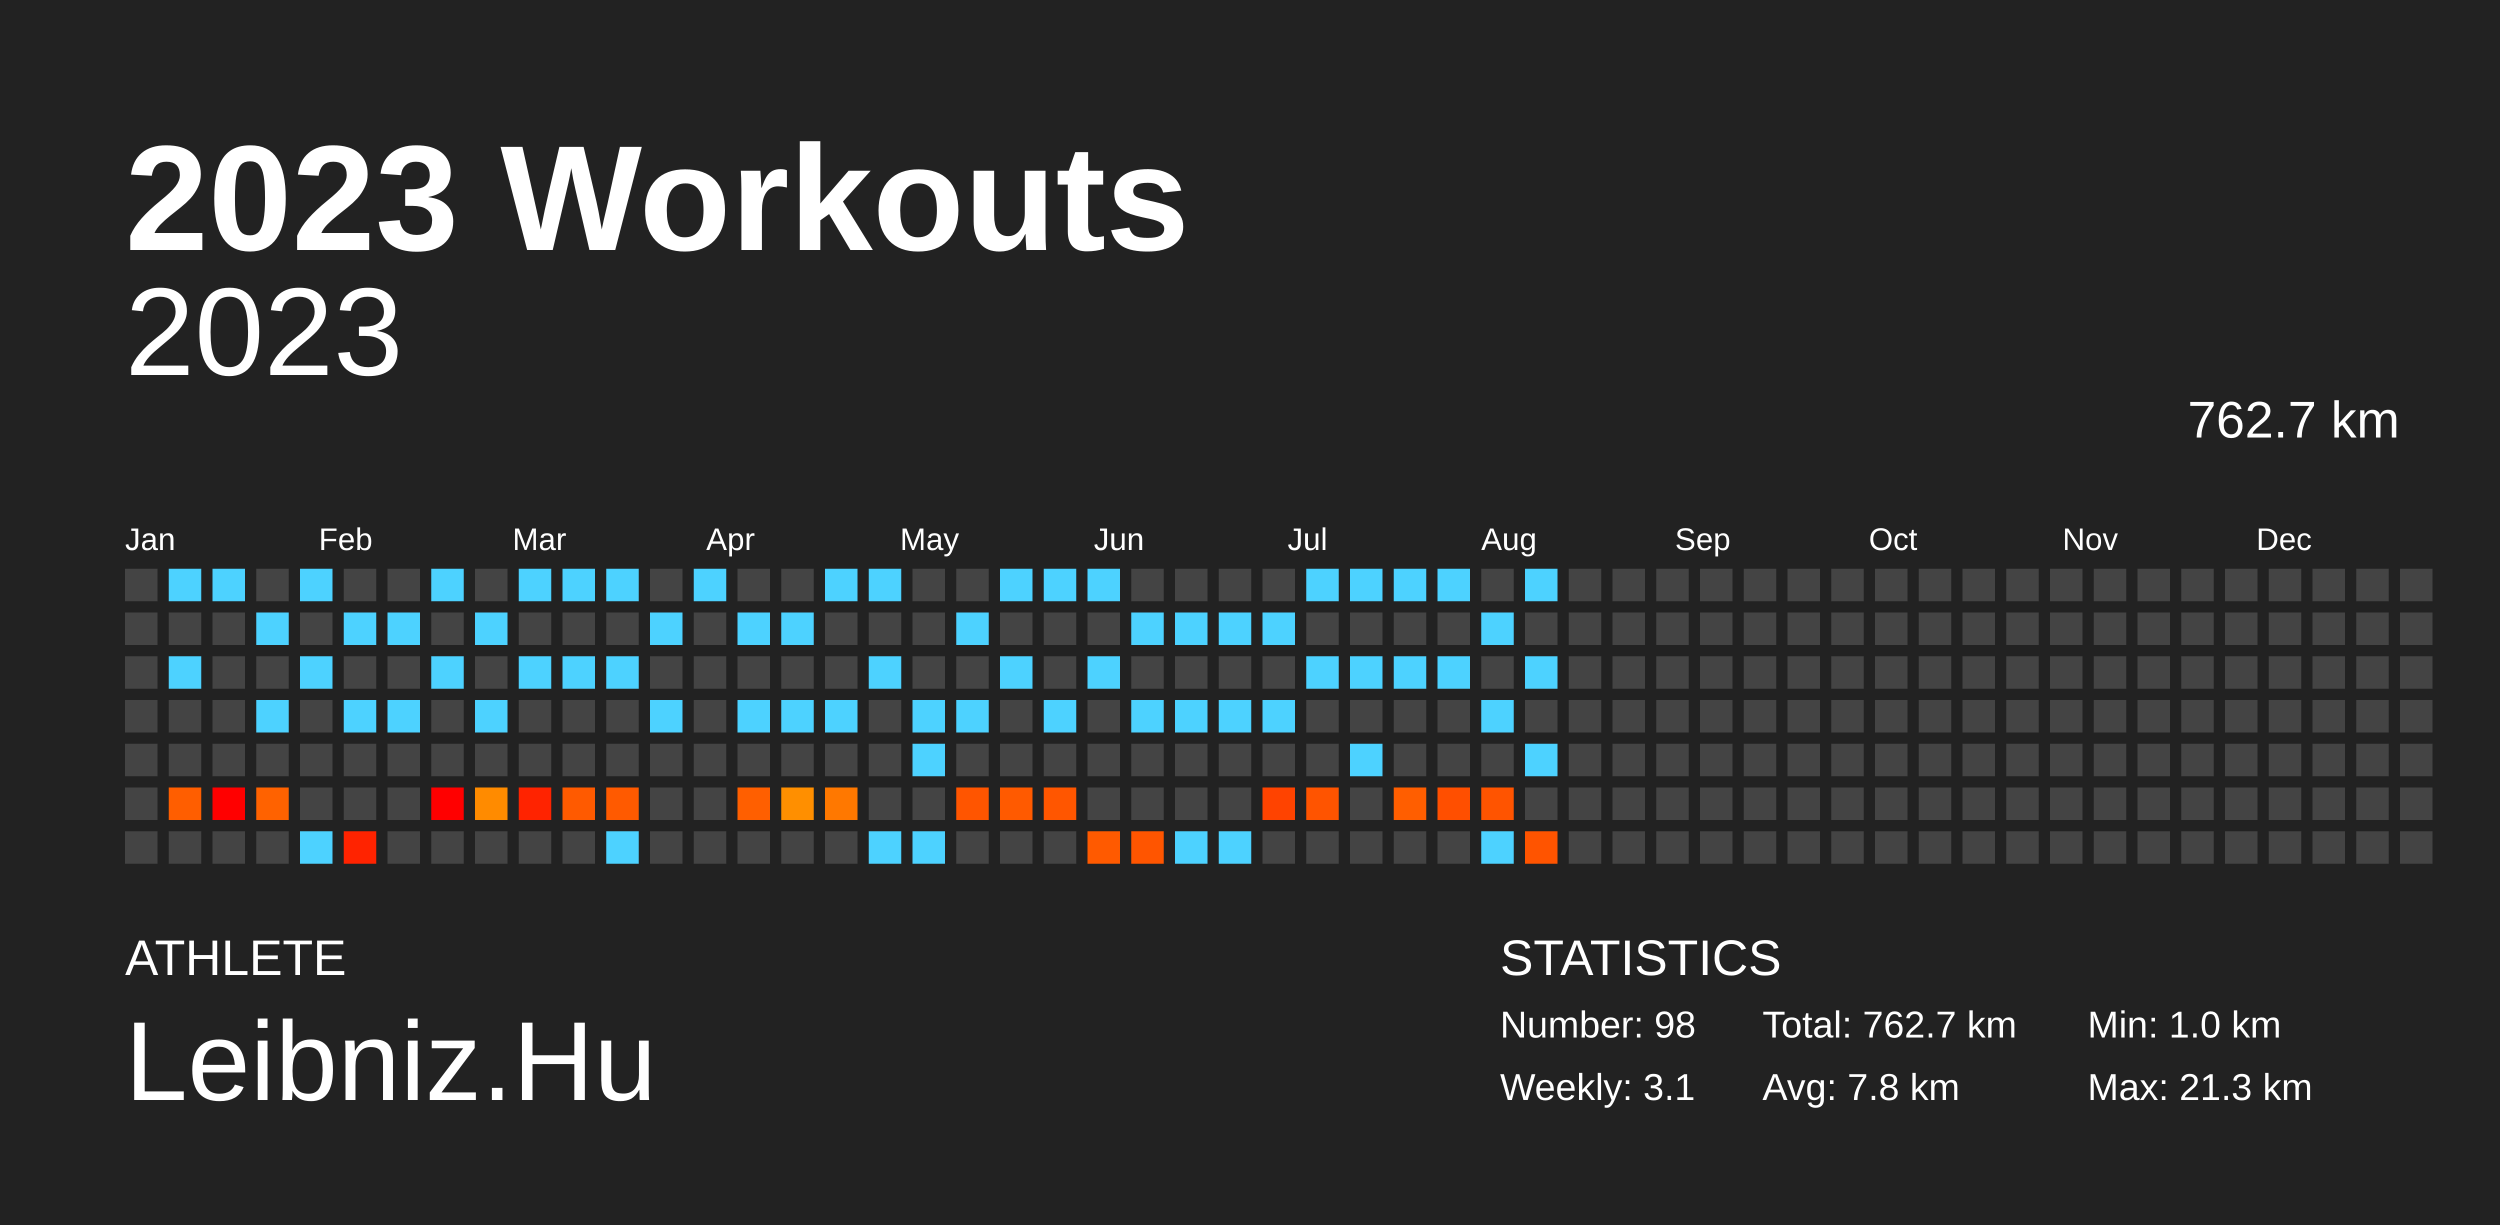
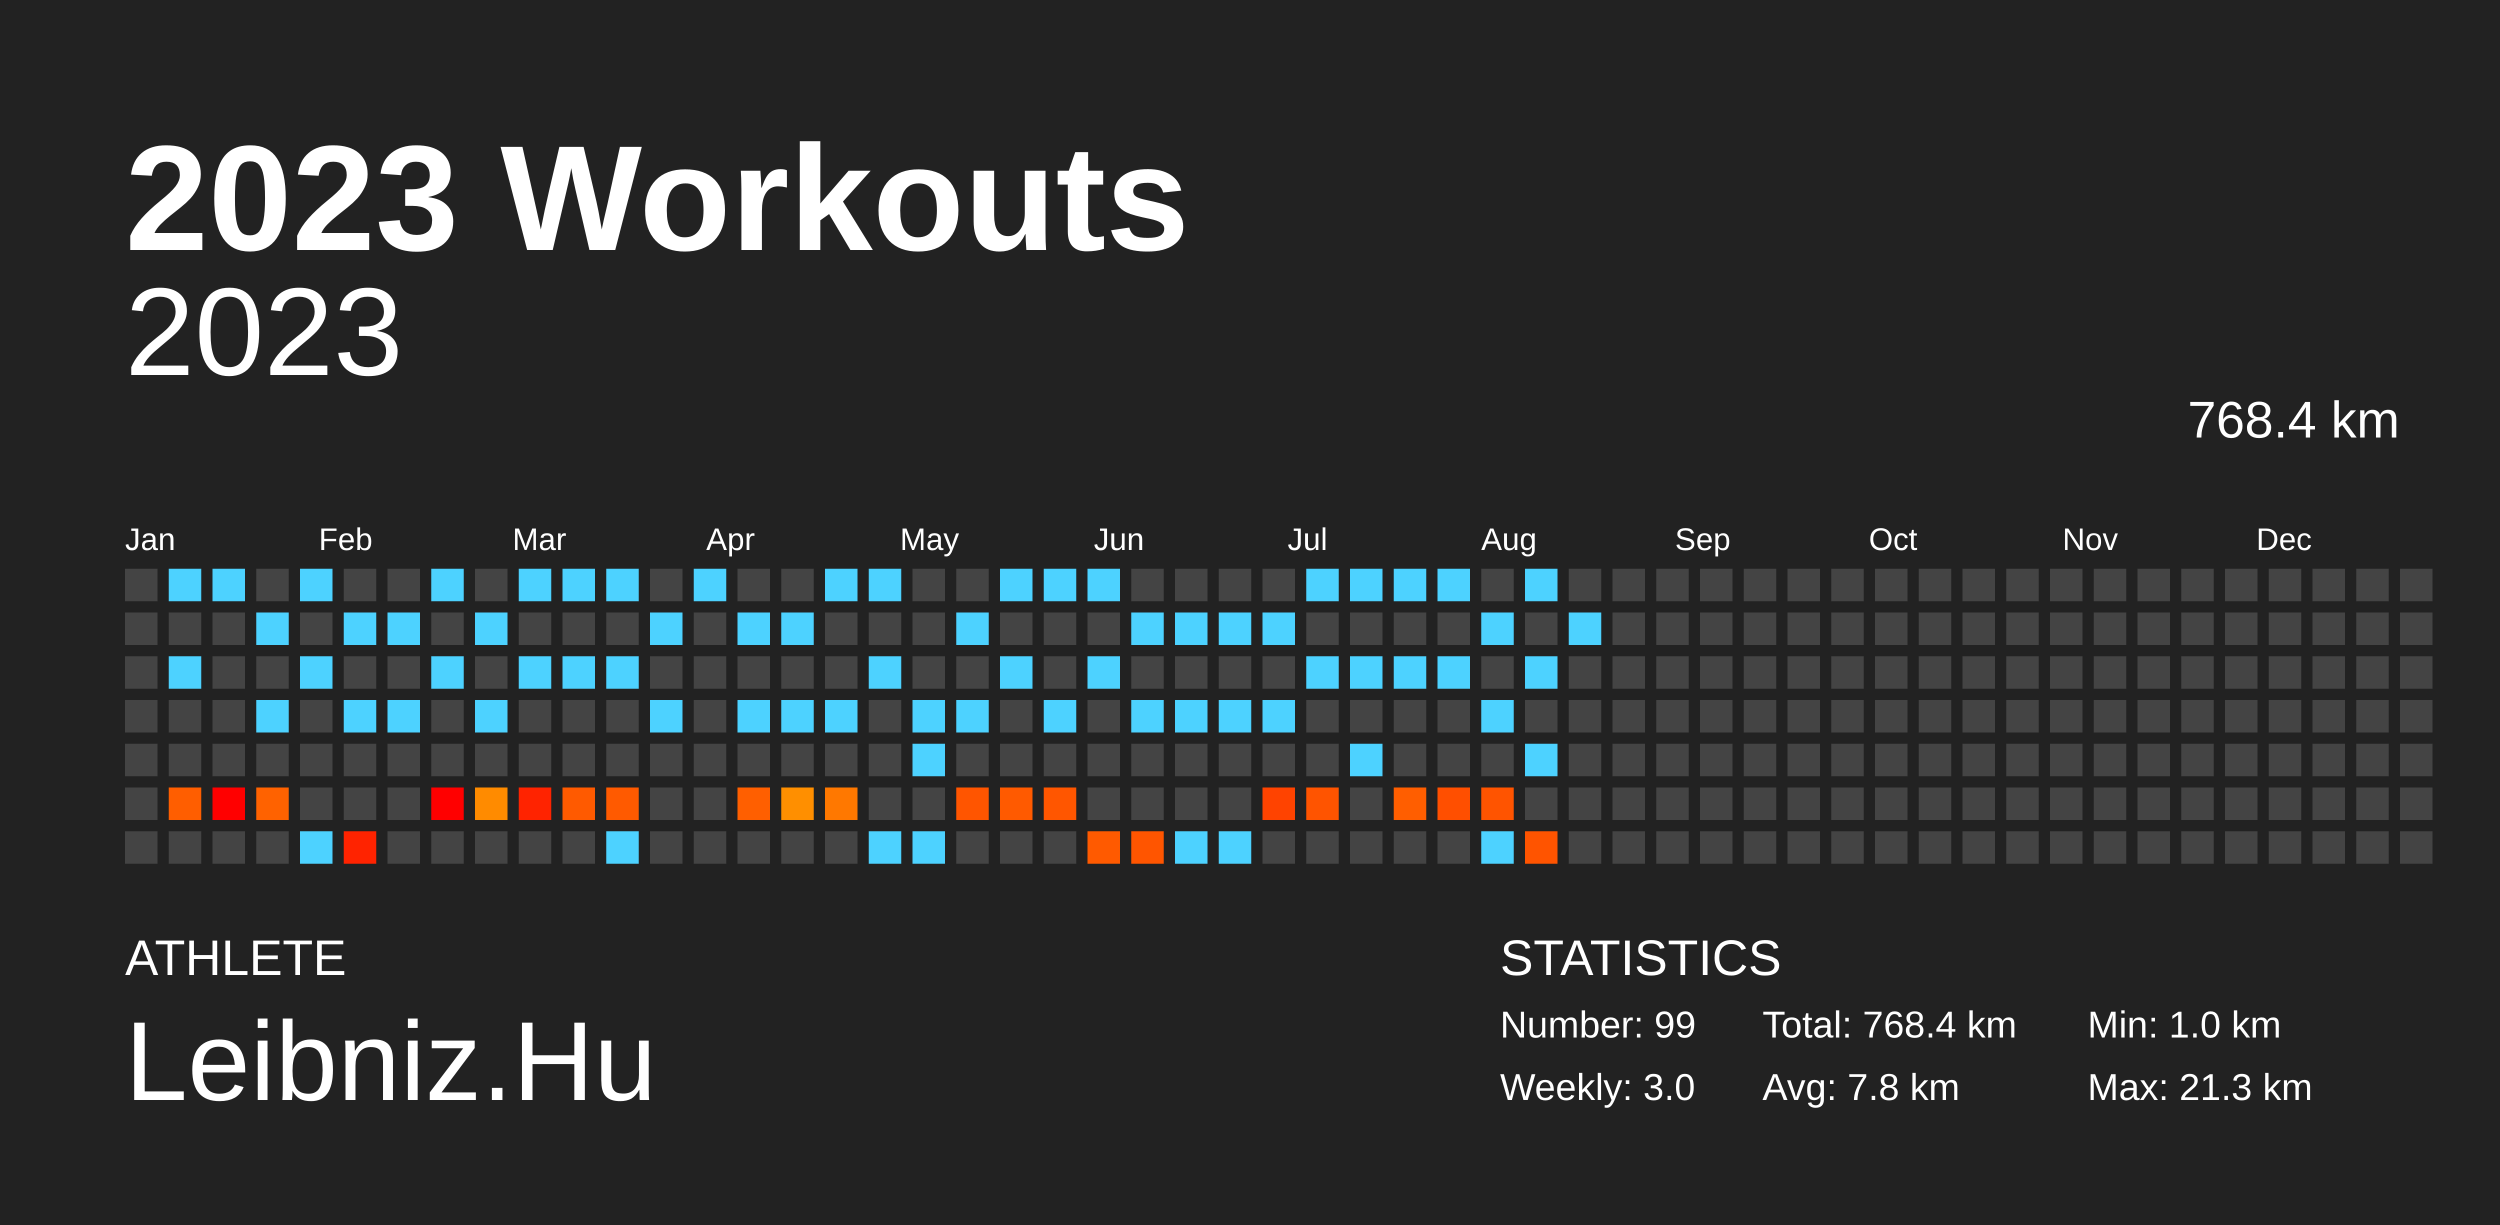
<svg xmlns="http://www.w3.org/2000/svg" baseProfile="full" height="98mm" version="1.1" viewBox="0,0,200,98" width="200mm">
  <defs />
  <rect fill="#222222" height="98" width="200" x="0" y="0" />
  <text fill="#FFFFFF" style="font-size:12px; font-family:Arial; font-weight:bold;" x="10" y="20">2023 Workouts</text>
  <text fill="#FFFFFF" style="font-size:4px; font-family:Arial" x="10" y="78">ATHLETE</text>
  <text fill="#FFFFFF" style="font-size:9px; font-family:Arial" x="10" y="88">Leibniz.Hu</text>
  <text fill="#FFFFFF" style="font-size:4px; font-family:Arial" x="120" y="78">STATISTICS</text>
-   <text fill="#FFFFFF" style="font-size:3px; font-family:Arial" x="120" y="83">Number: 98</text>
-   <text fill="#FFFFFF" style="font-size:3px; font-family:Arial" x="120" y="88">Weekly: 3.1</text>
-   <text fill="#FFFFFF" style="font-size:3px; font-family:Arial" x="141" y="83">Total: 762.7 km</text>
+   <text fill="#FFFFFF" style="font-size:3px; font-family:Arial" x="120" y="83">Number: 99</text>
+   <text fill="#FFFFFF" style="font-size:3px; font-family:Arial" x="120" y="88">Weekly: 3.0</text>
+   <text fill="#FFFFFF" style="font-size:3px; font-family:Arial" x="141" y="83">Total: 768.4 km</text>
  <text fill="#FFFFFF" style="font-size:3px; font-family:Arial" x="141" y="88">Avg: 7.8 km</text>
  <text fill="#FFFFFF" style="font-size:3px; font-family:Arial" x="167" y="83">Min: 1.0 km</text>
  <text fill="#FFFFFF" style="font-size:3px; font-family:Arial" x="167" y="88">Max: 21.3 km</text>
  <text alignment-baseline="hanging" fill="#FFFFFF" style="font-size:10.0px; font-family:Arial;" x="10" y="30">2023</text>
-   <text alignment-baseline="hanging" fill="#FFFFFF" style="font-size:4.125px; font-family:Arial;" x="175" y="35">762.7 km</text>
+   <text alignment-baseline="hanging" fill="#FFFFFF" style="font-size:4.125px; font-family:Arial;" x="175" y="35">768.4 km</text>
  <text fill="#FFFFFF" style="font-size:2.5px; font-family:Arial" x="10.0" y="44">Jan</text>
  <text fill="#FFFFFF" style="font-size:2.5px; font-family:Arial" x="25.5" y="44">Feb</text>
  <text fill="#FFFFFF" style="font-size:2.5px; font-family:Arial" x="41.0" y="44">Mar</text>
  <text fill="#FFFFFF" style="font-size:2.5px; font-family:Arial" x="56.5" y="44">Apr</text>
  <text fill="#FFFFFF" style="font-size:2.5px; font-family:Arial" x="72.0" y="44">May</text>
  <text fill="#FFFFFF" style="font-size:2.5px; font-family:Arial" x="87.5" y="44">Jun</text>
  <text fill="#FFFFFF" style="font-size:2.5px; font-family:Arial" x="103.0" y="44">Jul</text>
  <text fill="#FFFFFF" style="font-size:2.5px; font-family:Arial" x="118.5" y="44">Aug</text>
  <text fill="#FFFFFF" style="font-size:2.5px; font-family:Arial" x="134.0" y="44">Sep</text>
  <text fill="#FFFFFF" style="font-size:2.5px; font-family:Arial" x="149.5" y="44">Oct</text>
  <text fill="#FFFFFF" style="font-size:2.5px; font-family:Arial" x="165.0" y="44">Nov</text>
  <text fill="#FFFFFF" style="font-size:2.5px; font-family:Arial" x="180.5" y="44">Dec</text>
  <rect fill="#444444" height="2.6" width="2.6" x="10.0" y="45.5" />
  <rect fill="#444444" height="2.6" width="2.6" x="10.0" y="49.0" />
  <rect fill="#444444" height="2.6" width="2.6" x="10.0" y="52.5" />
  <rect fill="#444444" height="2.6" width="2.6" x="10.0" y="56.0" />
  <rect fill="#444444" height="2.6" width="2.6" x="10.0" y="59.5" />
  <rect fill="#444444" height="2.6" width="2.6" x="10.0" y="63.0" />
  <rect fill="#444444" height="2.6" width="2.6" x="10.0" y="66.5" />
  <rect fill="#4dd2ff" height="2.6" width="2.6" x="13.5" y="45.5" />
  <rect fill="#444444" height="2.6" width="2.6" x="13.5" y="49.0" />
  <rect fill="#4dd2ff" height="2.6" width="2.6" x="13.5" y="52.5" />
  <rect fill="#444444" height="2.6" width="2.6" x="13.5" y="56.0" />
  <rect fill="#444444" height="2.6" width="2.6" x="13.5" y="59.5" />
  <rect fill="#ff5e00" height="2.6" width="2.6" x="13.5" y="63.0" />
  <rect fill="#444444" height="2.6" width="2.6" x="13.5" y="66.5" />
  <rect fill="#4dd2ff" height="2.6" width="2.6" x="17.0" y="45.5" />
  <rect fill="#444444" height="2.6" width="2.6" x="17.0" y="49.0" />
  <rect fill="#444444" height="2.6" width="2.6" x="17.0" y="52.5" />
  <rect fill="#444444" height="2.6" width="2.6" x="17.0" y="56.0" />
  <rect fill="#444444" height="2.6" width="2.6" x="17.0" y="59.5" />
  <rect fill="red" height="2.6" width="2.6" x="17.0" y="63.0" />
  <rect fill="#444444" height="2.6" width="2.6" x="17.0" y="66.5" />
  <rect fill="#444444" height="2.6" width="2.6" x="20.5" y="45.5" />
  <rect fill="#4dd2ff" height="2.6" width="2.6" x="20.5" y="49.0" />
  <rect fill="#444444" height="2.6" width="2.6" x="20.5" y="52.5" />
  <rect fill="#4dd2ff" height="2.6" width="2.6" x="20.5" y="56.0" />
  <rect fill="#444444" height="2.6" width="2.6" x="20.5" y="59.5" />
  <rect fill="#ff6200" height="2.6" width="2.6" x="20.5" y="63.0" />
  <rect fill="#444444" height="2.6" width="2.6" x="20.5" y="66.5" />
  <rect fill="#4dd2ff" height="2.6" width="2.6" x="24.0" y="45.5" />
  <rect fill="#444444" height="2.6" width="2.6" x="24.0" y="49.0" />
  <rect fill="#4dd2ff" height="2.6" width="2.6" x="24.0" y="52.5" />
  <rect fill="#444444" height="2.6" width="2.6" x="24.0" y="56.0" />
  <rect fill="#444444" height="2.6" width="2.6" x="24.0" y="59.5" />
  <rect fill="#444444" height="2.6" width="2.6" x="24.0" y="63.0" />
  <rect fill="#4dd2ff" height="2.6" width="2.6" x="24.0" y="66.5" />
  <rect fill="#444444" height="2.6" width="2.6" x="27.5" y="45.5" />
  <rect fill="#4dd2ff" height="2.6" width="2.6" x="27.5" y="49.0" />
  <rect fill="#444444" height="2.6" width="2.6" x="27.5" y="52.5" />
  <rect fill="#4dd2ff" height="2.6" width="2.6" x="27.5" y="56.0" />
  <rect fill="#444444" height="2.6" width="2.6" x="27.5" y="59.5" />
  <rect fill="#444444" height="2.6" width="2.6" x="27.5" y="63.0" />
  <rect fill="#ff2300" height="2.6" width="2.6" x="27.5" y="66.5" />
  <rect fill="#444444" height="2.6" width="2.6" x="31.0" y="45.5" />
  <rect fill="#4dd2ff" height="2.6" width="2.6" x="31.0" y="49.0" />
  <rect fill="#444444" height="2.6" width="2.6" x="31.0" y="52.5" />
  <rect fill="#4dd2ff" height="2.6" width="2.6" x="31.0" y="56.0" />
  <rect fill="#444444" height="2.6" width="2.6" x="31.0" y="59.5" />
  <rect fill="#444444" height="2.6" width="2.6" x="31.0" y="63.0" />
  <rect fill="#444444" height="2.6" width="2.6" x="31.0" y="66.5" />
  <rect fill="#4dd2ff" height="2.6" width="2.6" x="34.5" y="45.5" />
  <rect fill="#444444" height="2.6" width="2.6" x="34.5" y="49.0" />
  <rect fill="#4dd2ff" height="2.6" width="2.6" x="34.5" y="52.5" />
  <rect fill="#444444" height="2.6" width="2.6" x="34.5" y="56.0" />
  <rect fill="#444444" height="2.6" width="2.6" x="34.5" y="59.5" />
  <rect fill="red" height="2.6" width="2.6" x="34.5" y="63.0" />
  <rect fill="#444444" height="2.6" width="2.6" x="34.5" y="66.5" />
  <rect fill="#444444" height="2.6" width="2.6" x="38.0" y="45.5" />
  <rect fill="#4dd2ff" height="2.6" width="2.6" x="38.0" y="49.0" />
  <rect fill="#444444" height="2.6" width="2.6" x="38.0" y="52.5" />
  <rect fill="#4dd2ff" height="2.6" width="2.6" x="38.0" y="56.0" />
  <rect fill="#444444" height="2.6" width="2.6" x="38.0" y="59.5" />
  <rect fill="#ff8b00" height="2.6" width="2.6" x="38.0" y="63.0" />
  <rect fill="#444444" height="2.6" width="2.6" x="38.0" y="66.5" />
  <rect fill="#4dd2ff" height="2.6" width="2.6" x="41.5" y="45.5" />
  <rect fill="#444444" height="2.6" width="2.6" x="41.5" y="49.0" />
  <rect fill="#4dd2ff" height="2.6" width="2.6" x="41.5" y="52.5" />
  <rect fill="#444444" height="2.6" width="2.6" x="41.5" y="56.0" />
  <rect fill="#444444" height="2.6" width="2.6" x="41.5" y="59.5" />
  <rect fill="#ff2300" height="2.6" width="2.6" x="41.5" y="63.0" />
  <rect fill="#444444" height="2.6" width="2.6" x="41.5" y="66.5" />
  <rect fill="#4dd2ff" height="2.6" width="2.6" x="45.0" y="45.5" />
  <rect fill="#444444" height="2.6" width="2.6" x="45.0" y="49.0" />
  <rect fill="#4dd2ff" height="2.6" width="2.6" x="45.0" y="52.5" />
  <rect fill="#444444" height="2.6" width="2.6" x="45.0" y="56.0" />
  <rect fill="#444444" height="2.6" width="2.6" x="45.0" y="59.5" />
  <rect fill="#ff5a00" height="2.6" width="2.6" x="45.0" y="63.0" />
  <rect fill="#444444" height="2.6" width="2.6" x="45.0" y="66.5" />
  <rect fill="#4dd2ff" height="2.6" width="2.6" x="48.5" y="45.5" />
  <rect fill="#444444" height="2.6" width="2.6" x="48.5" y="49.0" />
  <rect fill="#4dd2ff" height="2.6" width="2.6" x="48.5" y="52.5" />
  <rect fill="#444444" height="2.6" width="2.6" x="48.5" y="56.0" />
  <rect fill="#444444" height="2.6" width="2.6" x="48.5" y="59.5" />
  <rect fill="#ff5a00" height="2.6" width="2.6" x="48.5" y="63.0" />
  <rect fill="#4dd2ff" height="2.6" width="2.6" x="48.5" y="66.5" />
  <rect fill="#444444" height="2.6" width="2.6" x="52.0" y="45.5" />
  <rect fill="#4dd2ff" height="2.6" width="2.6" x="52.0" y="49.0" />
  <rect fill="#444444" height="2.6" width="2.6" x="52.0" y="52.5" />
  <rect fill="#4dd2ff" height="2.6" width="2.6" x="52.0" y="56.0" />
  <rect fill="#444444" height="2.6" width="2.6" x="52.0" y="59.5" />
  <rect fill="#444444" height="2.6" width="2.6" x="52.0" y="63.0" />
  <rect fill="#444444" height="2.6" width="2.6" x="52.0" y="66.5" />
  <rect fill="#4dd2ff" height="2.6" width="2.6" x="55.5" y="45.5" />
  <rect fill="#444444" height="2.6" width="2.6" x="55.5" y="49.0" />
  <rect fill="#444444" height="2.6" width="2.6" x="55.5" y="52.5" />
  <rect fill="#444444" height="2.6" width="2.6" x="55.5" y="56.0" />
  <rect fill="#444444" height="2.6" width="2.6" x="55.5" y="59.5" />
  <rect fill="#444444" height="2.6" width="2.6" x="55.5" y="63.0" />
  <rect fill="#444444" height="2.6" width="2.6" x="55.5" y="66.5" />
  <rect fill="#444444" height="2.6" width="2.6" x="59.0" y="45.5" />
  <rect fill="#4dd2ff" height="2.6" width="2.6" x="59.0" y="49.0" />
  <rect fill="#444444" height="2.6" width="2.6" x="59.0" y="52.5" />
  <rect fill="#4dd2ff" height="2.6" width="2.6" x="59.0" y="56.0" />
  <rect fill="#444444" height="2.6" width="2.6" x="59.0" y="59.5" />
  <rect fill="#ff5f00" height="2.6" width="2.6" x="59.0" y="63.0" />
  <rect fill="#444444" height="2.6" width="2.6" x="59.0" y="66.5" />
  <rect fill="#444444" height="2.6" width="2.6" x="62.5" y="45.5" />
  <rect fill="#4dd2ff" height="2.6" width="2.6" x="62.5" y="49.0" />
  <rect fill="#444444" height="2.6" width="2.6" x="62.5" y="52.5" />
  <rect fill="#4dd2ff" height="2.6" width="2.6" x="62.5" y="56.0" />
  <rect fill="#444444" height="2.6" width="2.6" x="62.5" y="59.5" />
  <rect fill="#ff8f00" height="2.6" width="2.6" x="62.5" y="63.0" />
  <rect fill="#444444" height="2.6" width="2.6" x="62.5" y="66.5" />
  <rect fill="#4dd2ff" height="2.6" width="2.6" x="66.0" y="45.5" />
  <rect fill="#444444" height="2.6" width="2.6" x="66.0" y="49.0" />
  <rect fill="#444444" height="2.6" width="2.6" x="66.0" y="52.5" />
  <rect fill="#4dd2ff" height="2.6" width="2.6" x="66.0" y="56.0" />
  <rect fill="#444444" height="2.6" width="2.6" x="66.0" y="59.5" />
  <rect fill="#ff7800" height="2.6" width="2.6" x="66.0" y="63.0" />
  <rect fill="#444444" height="2.6" width="2.6" x="66.0" y="66.5" />
  <rect fill="#4dd2ff" height="2.6" width="2.6" x="69.5" y="45.5" />
  <rect fill="#444444" height="2.6" width="2.6" x="69.5" y="49.0" />
  <rect fill="#4dd2ff" height="2.6" width="2.6" x="69.5" y="52.5" />
  <rect fill="#444444" height="2.6" width="2.6" x="69.5" y="56.0" />
  <rect fill="#444444" height="2.6" width="2.6" x="69.5" y="59.5" />
  <rect fill="#444444" height="2.6" width="2.6" x="69.5" y="63.0" />
  <rect fill="#4dd2ff" height="2.6" width="2.6" x="69.5" y="66.5" />
  <rect fill="#444444" height="2.6" width="2.6" x="73.0" y="45.5" />
  <rect fill="#444444" height="2.6" width="2.6" x="73.0" y="49.0" />
  <rect fill="#444444" height="2.6" width="2.6" x="73.0" y="52.5" />
  <rect fill="#4dd2ff" height="2.6" width="2.6" x="73.0" y="56.0" />
  <rect fill="#4dd2ff" height="2.6" width="2.6" x="73.0" y="59.5" />
  <rect fill="#444444" height="2.6" width="2.6" x="73.0" y="63.0" />
  <rect fill="#4dd2ff" height="2.6" width="2.6" x="73.0" y="66.5" />
  <rect fill="#444444" height="2.6" width="2.6" x="76.5" y="45.5" />
  <rect fill="#4dd2ff" height="2.6" width="2.6" x="76.5" y="49.0" />
  <rect fill="#444444" height="2.6" width="2.6" x="76.5" y="52.5" />
  <rect fill="#4dd2ff" height="2.6" width="2.6" x="76.5" y="56.0" />
  <rect fill="#444444" height="2.6" width="2.6" x="76.5" y="59.5" />
  <rect fill="#ff5500" height="2.6" width="2.6" x="76.5" y="63.0" />
  <rect fill="#444444" height="2.6" width="2.6" x="76.5" y="66.5" />
  <rect fill="#4dd2ff" height="2.6" width="2.6" x="80.0" y="45.5" />
  <rect fill="#444444" height="2.6" width="2.6" x="80.0" y="49.0" />
  <rect fill="#4dd2ff" height="2.6" width="2.6" x="80.0" y="52.5" />
  <rect fill="#444444" height="2.6" width="2.6" x="80.0" y="56.0" />
  <rect fill="#444444" height="2.6" width="2.6" x="80.0" y="59.5" />
  <rect fill="#ff5a00" height="2.6" width="2.6" x="80.0" y="63.0" />
  <rect fill="#444444" height="2.6" width="2.6" x="80.0" y="66.5" />
  <rect fill="#4dd2ff" height="2.6" width="2.6" x="83.5" y="45.5" />
  <rect fill="#444444" height="2.6" width="2.6" x="83.5" y="49.0" />
  <rect fill="#444444" height="2.6" width="2.6" x="83.5" y="52.5" />
  <rect fill="#4dd2ff" height="2.6" width="2.6" x="83.5" y="56.0" />
  <rect fill="#444444" height="2.6" width="2.6" x="83.5" y="59.5" />
  <rect fill="#ff5600" height="2.6" width="2.6" x="83.5" y="63.0" />
  <rect fill="#444444" height="2.6" width="2.6" x="83.5" y="66.5" />
  <rect fill="#4dd2ff" height="2.6" width="2.6" x="87.0" y="45.5" />
  <rect fill="#444444" height="2.6" width="2.6" x="87.0" y="49.0" />
  <rect fill="#4dd2ff" height="2.6" width="2.6" x="87.0" y="52.5" />
  <rect fill="#444444" height="2.6" width="2.6" x="87.0" y="56.0" />
  <rect fill="#444444" height="2.6" width="2.6" x="87.0" y="59.5" />
  <rect fill="#444444" height="2.6" width="2.6" x="87.0" y="63.0" />
  <rect fill="#ff5a00" height="2.6" width="2.6" x="87.0" y="66.5" />
  <rect fill="#444444" height="2.6" width="2.6" x="90.5" y="45.5" />
  <rect fill="#4dd2ff" height="2.6" width="2.6" x="90.5" y="49.0" />
  <rect fill="#444444" height="2.6" width="2.6" x="90.5" y="52.5" />
  <rect fill="#4dd2ff" height="2.6" width="2.6" x="90.5" y="56.0" />
  <rect fill="#444444" height="2.6" width="2.6" x="90.5" y="59.5" />
  <rect fill="#444444" height="2.6" width="2.6" x="90.5" y="63.0" />
  <rect fill="#ff5500" height="2.6" width="2.6" x="90.5" y="66.5" />
  <rect fill="#444444" height="2.6" width="2.6" x="94.0" y="45.5" />
  <rect fill="#4dd2ff" height="2.6" width="2.6" x="94.0" y="49.0" />
  <rect fill="#444444" height="2.6" width="2.6" x="94.0" y="52.5" />
  <rect fill="#4dd2ff" height="2.6" width="2.6" x="94.0" y="56.0" />
  <rect fill="#444444" height="2.6" width="2.6" x="94.0" y="59.5" />
  <rect fill="#444444" height="2.6" width="2.6" x="94.0" y="63.0" />
  <rect fill="#4dd2ff" height="2.6" width="2.6" x="94.0" y="66.5" />
  <rect fill="#444444" height="2.6" width="2.6" x="97.5" y="45.5" />
  <rect fill="#4dd2ff" height="2.6" width="2.6" x="97.5" y="49.0" />
  <rect fill="#444444" height="2.6" width="2.6" x="97.5" y="52.5" />
  <rect fill="#4dd2ff" height="2.6" width="2.6" x="97.5" y="56.0" />
  <rect fill="#444444" height="2.6" width="2.6" x="97.5" y="59.5" />
  <rect fill="#444444" height="2.6" width="2.6" x="97.5" y="63.0" />
  <rect fill="#4dd2ff" height="2.6" width="2.6" x="97.5" y="66.5" />
  <rect fill="#444444" height="2.6" width="2.6" x="101.0" y="45.5" />
  <rect fill="#4dd2ff" height="2.6" width="2.6" x="101.0" y="49.0" />
  <rect fill="#444444" height="2.6" width="2.6" x="101.0" y="52.5" />
  <rect fill="#4dd2ff" height="2.6" width="2.6" x="101.0" y="56.0" />
  <rect fill="#444444" height="2.6" width="2.6" x="101.0" y="59.5" />
  <rect fill="#ff4300" height="2.6" width="2.6" x="101.0" y="63.0" />
  <rect fill="#444444" height="2.6" width="2.6" x="101.0" y="66.5" />
  <rect fill="#4dd2ff" height="2.6" width="2.6" x="104.5" y="45.5" />
  <rect fill="#444444" height="2.6" width="2.6" x="104.5" y="49.0" />
  <rect fill="#4dd2ff" height="2.6" width="2.6" x="104.5" y="52.5" />
  <rect fill="#444444" height="2.6" width="2.6" x="104.5" y="56.0" />
  <rect fill="#444444" height="2.6" width="2.6" x="104.5" y="59.5" />
  <rect fill="#ff5400" height="2.6" width="2.6" x="104.5" y="63.0" />
  <rect fill="#444444" height="2.6" width="2.6" x="104.5" y="66.5" />
  <rect fill="#4dd2ff" height="2.6" width="2.6" x="108.0" y="45.5" />
  <rect fill="#444444" height="2.6" width="2.6" x="108.0" y="49.0" />
  <rect fill="#4dd2ff" height="2.6" width="2.6" x="108.0" y="52.5" />
  <rect fill="#444444" height="2.6" width="2.6" x="108.0" y="56.0" />
  <rect fill="#4dd2ff" height="2.6" width="2.6" x="108.0" y="59.5" />
  <rect fill="#444444" height="2.6" width="2.6" x="108.0" y="63.0" />
  <rect fill="#444444" height="2.6" width="2.6" x="108.0" y="66.5" />
  <rect fill="#4dd2ff" height="2.6" width="2.6" x="111.5" y="45.5" />
  <rect fill="#444444" height="2.6" width="2.6" x="111.5" y="49.0" />
  <rect fill="#4dd2ff" height="2.6" width="2.6" x="111.5" y="52.5" />
  <rect fill="#444444" height="2.6" width="2.6" x="111.5" y="56.0" />
  <rect fill="#444444" height="2.6" width="2.6" x="111.5" y="59.5" />
  <rect fill="#ff5e00" height="2.6" width="2.6" x="111.5" y="63.0" />
  <rect fill="#444444" height="2.6" width="2.6" x="111.5" y="66.5" />
  <rect fill="#4dd2ff" height="2.6" width="2.6" x="115.0" y="45.5" />
  <rect fill="#444444" height="2.6" width="2.6" x="115.0" y="49.0" />
  <rect fill="#4dd2ff" height="2.6" width="2.6" x="115.0" y="52.5" />
  <rect fill="#444444" height="2.6" width="2.6" x="115.0" y="56.0" />
  <rect fill="#444444" height="2.6" width="2.6" x="115.0" y="59.5" />
  <rect fill="#ff4f00" height="2.6" width="2.6" x="115.0" y="63.0" />
  <rect fill="#444444" height="2.6" width="2.6" x="115.0" y="66.5" />
  <rect fill="#444444" height="2.6" width="2.6" x="118.5" y="45.5" />
  <rect fill="#4dd2ff" height="2.6" width="2.6" x="118.5" y="49.0" />
  <rect fill="#444444" height="2.6" width="2.6" x="118.5" y="52.5" />
  <rect fill="#4dd2ff" height="2.6" width="2.6" x="118.5" y="56.0" />
  <rect fill="#444444" height="2.6" width="2.6" x="118.5" y="59.5" />
  <rect fill="#ff5400" height="2.6" width="2.6" x="118.5" y="63.0" />
  <rect fill="#4dd2ff" height="2.6" width="2.6" x="118.5" y="66.5" />
  <rect fill="#4dd2ff" height="2.6" width="2.6" x="122.0" y="45.5" />
  <rect fill="#444444" height="2.6" width="2.6" x="122.0" y="49.0" />
  <rect fill="#4dd2ff" height="2.6" width="2.6" x="122.0" y="52.5" />
  <rect fill="#444444" height="2.6" width="2.6" x="122.0" y="56.0" />
  <rect fill="#4dd2ff" height="2.6" width="2.6" x="122.0" y="59.5" />
  <rect fill="#444444" height="2.6" width="2.6" x="122.0" y="63.0" />
  <rect fill="#ff5400" height="2.6" width="2.6" x="122.0" y="66.5" />
  <rect fill="#444444" height="2.6" width="2.6" x="125.5" y="45.5" />
-   <rect fill="#444444" height="2.6" width="2.6" x="125.5" y="49.0" />
+   <rect fill="#4dd2ff" height="2.6" width="2.6" x="125.5" y="49.0" />
  <rect fill="#444444" height="2.6" width="2.6" x="125.5" y="52.5" />
  <rect fill="#444444" height="2.6" width="2.6" x="125.5" y="56.0" />
  <rect fill="#444444" height="2.6" width="2.6" x="125.5" y="59.5" />
  <rect fill="#444444" height="2.6" width="2.6" x="125.5" y="63.0" />
  <rect fill="#444444" height="2.6" width="2.6" x="125.5" y="66.5" />
  <rect fill="#444444" height="2.6" width="2.6" x="129.0" y="45.5" />
  <rect fill="#444444" height="2.6" width="2.6" x="129.0" y="49.0" />
  <rect fill="#444444" height="2.6" width="2.6" x="129.0" y="52.5" />
  <rect fill="#444444" height="2.6" width="2.6" x="129.0" y="56.0" />
  <rect fill="#444444" height="2.6" width="2.6" x="129.0" y="59.5" />
  <rect fill="#444444" height="2.6" width="2.6" x="129.0" y="63.0" />
  <rect fill="#444444" height="2.6" width="2.6" x="129.0" y="66.5" />
  <rect fill="#444444" height="2.6" width="2.6" x="132.5" y="45.5" />
  <rect fill="#444444" height="2.6" width="2.6" x="132.5" y="49.0" />
  <rect fill="#444444" height="2.6" width="2.6" x="132.5" y="52.5" />
  <rect fill="#444444" height="2.6" width="2.6" x="132.5" y="56.0" />
  <rect fill="#444444" height="2.6" width="2.6" x="132.5" y="59.5" />
  <rect fill="#444444" height="2.6" width="2.6" x="132.5" y="63.0" />
  <rect fill="#444444" height="2.6" width="2.6" x="132.5" y="66.5" />
  <rect fill="#444444" height="2.6" width="2.6" x="136.0" y="45.5" />
  <rect fill="#444444" height="2.6" width="2.6" x="136.0" y="49.0" />
  <rect fill="#444444" height="2.6" width="2.6" x="136.0" y="52.5" />
  <rect fill="#444444" height="2.6" width="2.6" x="136.0" y="56.0" />
  <rect fill="#444444" height="2.6" width="2.6" x="136.0" y="59.5" />
  <rect fill="#444444" height="2.6" width="2.6" x="136.0" y="63.0" />
  <rect fill="#444444" height="2.6" width="2.6" x="136.0" y="66.5" />
  <rect fill="#444444" height="2.6" width="2.6" x="139.5" y="45.5" />
  <rect fill="#444444" height="2.6" width="2.6" x="139.5" y="49.0" />
  <rect fill="#444444" height="2.6" width="2.6" x="139.5" y="52.5" />
  <rect fill="#444444" height="2.6" width="2.6" x="139.5" y="56.0" />
  <rect fill="#444444" height="2.6" width="2.6" x="139.5" y="59.5" />
  <rect fill="#444444" height="2.6" width="2.6" x="139.5" y="63.0" />
  <rect fill="#444444" height="2.6" width="2.6" x="139.5" y="66.5" />
  <rect fill="#444444" height="2.6" width="2.6" x="143.0" y="45.5" />
  <rect fill="#444444" height="2.6" width="2.6" x="143.0" y="49.0" />
  <rect fill="#444444" height="2.6" width="2.6" x="143.0" y="52.5" />
  <rect fill="#444444" height="2.6" width="2.6" x="143.0" y="56.0" />
  <rect fill="#444444" height="2.6" width="2.6" x="143.0" y="59.5" />
  <rect fill="#444444" height="2.6" width="2.6" x="143.0" y="63.0" />
  <rect fill="#444444" height="2.6" width="2.6" x="143.0" y="66.5" />
  <rect fill="#444444" height="2.6" width="2.6" x="146.5" y="45.5" />
  <rect fill="#444444" height="2.6" width="2.6" x="146.5" y="49.0" />
  <rect fill="#444444" height="2.6" width="2.6" x="146.5" y="52.5" />
  <rect fill="#444444" height="2.6" width="2.6" x="146.5" y="56.0" />
  <rect fill="#444444" height="2.6" width="2.6" x="146.5" y="59.5" />
  <rect fill="#444444" height="2.6" width="2.6" x="146.5" y="63.0" />
  <rect fill="#444444" height="2.6" width="2.6" x="146.5" y="66.5" />
  <rect fill="#444444" height="2.6" width="2.6" x="150.0" y="45.5" />
  <rect fill="#444444" height="2.6" width="2.6" x="150.0" y="49.0" />
  <rect fill="#444444" height="2.6" width="2.6" x="150.0" y="52.5" />
  <rect fill="#444444" height="2.6" width="2.6" x="150.0" y="56.0" />
  <rect fill="#444444" height="2.6" width="2.6" x="150.0" y="59.5" />
  <rect fill="#444444" height="2.6" width="2.6" x="150.0" y="63.0" />
  <rect fill="#444444" height="2.6" width="2.6" x="150.0" y="66.5" />
  <rect fill="#444444" height="2.6" width="2.6" x="153.5" y="45.5" />
  <rect fill="#444444" height="2.6" width="2.6" x="153.5" y="49.0" />
  <rect fill="#444444" height="2.6" width="2.6" x="153.5" y="52.5" />
  <rect fill="#444444" height="2.6" width="2.6" x="153.5" y="56.0" />
  <rect fill="#444444" height="2.6" width="2.6" x="153.5" y="59.5" />
  <rect fill="#444444" height="2.6" width="2.6" x="153.5" y="63.0" />
  <rect fill="#444444" height="2.6" width="2.6" x="153.5" y="66.5" />
  <rect fill="#444444" height="2.6" width="2.6" x="157.0" y="45.5" />
  <rect fill="#444444" height="2.6" width="2.6" x="157.0" y="49.0" />
  <rect fill="#444444" height="2.6" width="2.6" x="157.0" y="52.5" />
  <rect fill="#444444" height="2.6" width="2.6" x="157.0" y="56.0" />
  <rect fill="#444444" height="2.6" width="2.6" x="157.0" y="59.5" />
  <rect fill="#444444" height="2.6" width="2.6" x="157.0" y="63.0" />
  <rect fill="#444444" height="2.6" width="2.6" x="157.0" y="66.5" />
  <rect fill="#444444" height="2.6" width="2.6" x="160.5" y="45.5" />
  <rect fill="#444444" height="2.6" width="2.6" x="160.5" y="49.0" />
  <rect fill="#444444" height="2.6" width="2.6" x="160.5" y="52.5" />
  <rect fill="#444444" height="2.6" width="2.6" x="160.5" y="56.0" />
  <rect fill="#444444" height="2.6" width="2.6" x="160.5" y="59.5" />
  <rect fill="#444444" height="2.6" width="2.6" x="160.5" y="63.0" />
  <rect fill="#444444" height="2.6" width="2.6" x="160.5" y="66.5" />
  <rect fill="#444444" height="2.6" width="2.6" x="164.0" y="45.5" />
  <rect fill="#444444" height="2.6" width="2.6" x="164.0" y="49.0" />
  <rect fill="#444444" height="2.6" width="2.6" x="164.0" y="52.5" />
  <rect fill="#444444" height="2.6" width="2.6" x="164.0" y="56.0" />
  <rect fill="#444444" height="2.6" width="2.6" x="164.0" y="59.5" />
  <rect fill="#444444" height="2.6" width="2.6" x="164.0" y="63.0" />
  <rect fill="#444444" height="2.6" width="2.6" x="164.0" y="66.5" />
  <rect fill="#444444" height="2.6" width="2.6" x="167.5" y="45.5" />
  <rect fill="#444444" height="2.6" width="2.6" x="167.5" y="49.0" />
  <rect fill="#444444" height="2.6" width="2.6" x="167.5" y="52.5" />
  <rect fill="#444444" height="2.6" width="2.6" x="167.5" y="56.0" />
  <rect fill="#444444" height="2.6" width="2.6" x="167.5" y="59.5" />
  <rect fill="#444444" height="2.6" width="2.6" x="167.5" y="63.0" />
  <rect fill="#444444" height="2.6" width="2.6" x="167.5" y="66.5" />
  <rect fill="#444444" height="2.6" width="2.6" x="171.0" y="45.5" />
  <rect fill="#444444" height="2.6" width="2.6" x="171.0" y="49.0" />
  <rect fill="#444444" height="2.6" width="2.6" x="171.0" y="52.5" />
  <rect fill="#444444" height="2.6" width="2.6" x="171.0" y="56.0" />
  <rect fill="#444444" height="2.6" width="2.6" x="171.0" y="59.5" />
  <rect fill="#444444" height="2.6" width="2.6" x="171.0" y="63.0" />
  <rect fill="#444444" height="2.6" width="2.6" x="171.0" y="66.5" />
  <rect fill="#444444" height="2.6" width="2.6" x="174.5" y="45.5" />
  <rect fill="#444444" height="2.6" width="2.6" x="174.5" y="49.0" />
  <rect fill="#444444" height="2.6" width="2.6" x="174.5" y="52.5" />
  <rect fill="#444444" height="2.6" width="2.6" x="174.5" y="56.0" />
  <rect fill="#444444" height="2.6" width="2.6" x="174.5" y="59.5" />
  <rect fill="#444444" height="2.6" width="2.6" x="174.5" y="63.0" />
  <rect fill="#444444" height="2.6" width="2.6" x="174.5" y="66.5" />
  <rect fill="#444444" height="2.6" width="2.6" x="178.0" y="45.5" />
  <rect fill="#444444" height="2.6" width="2.6" x="178.0" y="49.0" />
  <rect fill="#444444" height="2.6" width="2.6" x="178.0" y="52.5" />
  <rect fill="#444444" height="2.6" width="2.6" x="178.0" y="56.0" />
  <rect fill="#444444" height="2.6" width="2.6" x="178.0" y="59.5" />
  <rect fill="#444444" height="2.6" width="2.6" x="178.0" y="63.0" />
  <rect fill="#444444" height="2.6" width="2.6" x="178.0" y="66.5" />
  <rect fill="#444444" height="2.6" width="2.6" x="181.5" y="45.5" />
  <rect fill="#444444" height="2.6" width="2.6" x="181.5" y="49.0" />
  <rect fill="#444444" height="2.6" width="2.6" x="181.5" y="52.5" />
  <rect fill="#444444" height="2.6" width="2.6" x="181.5" y="56.0" />
  <rect fill="#444444" height="2.6" width="2.6" x="181.5" y="59.5" />
  <rect fill="#444444" height="2.6" width="2.6" x="181.5" y="63.0" />
  <rect fill="#444444" height="2.6" width="2.6" x="181.5" y="66.5" />
  <rect fill="#444444" height="2.6" width="2.6" x="185.0" y="45.5" />
  <rect fill="#444444" height="2.6" width="2.6" x="185.0" y="49.0" />
  <rect fill="#444444" height="2.6" width="2.6" x="185.0" y="52.5" />
  <rect fill="#444444" height="2.6" width="2.6" x="185.0" y="56.0" />
  <rect fill="#444444" height="2.6" width="2.6" x="185.0" y="59.5" />
  <rect fill="#444444" height="2.6" width="2.6" x="185.0" y="63.0" />
  <rect fill="#444444" height="2.6" width="2.6" x="185.0" y="66.5" />
  <rect fill="#444444" height="2.6" width="2.6" x="188.5" y="45.5" />
  <rect fill="#444444" height="2.6" width="2.6" x="188.5" y="49.0" />
  <rect fill="#444444" height="2.6" width="2.6" x="188.5" y="52.5" />
  <rect fill="#444444" height="2.6" width="2.6" x="188.5" y="56.0" />
  <rect fill="#444444" height="2.6" width="2.6" x="188.5" y="59.5" />
  <rect fill="#444444" height="2.6" width="2.6" x="188.5" y="63.0" />
  <rect fill="#444444" height="2.6" width="2.6" x="188.5" y="66.5" />
  <rect fill="#444444" height="2.6" width="2.6" x="192.0" y="45.5" />
  <rect fill="#444444" height="2.6" width="2.6" x="192.0" y="49.0" />
  <rect fill="#444444" height="2.6" width="2.6" x="192.0" y="52.5" />
  <rect fill="#444444" height="2.6" width="2.6" x="192.0" y="56.0" />
  <rect fill="#444444" height="2.6" width="2.6" x="192.0" y="59.5" />
  <rect fill="#444444" height="2.6" width="2.6" x="192.0" y="63.0" />
  <rect fill="#444444" height="2.6" width="2.6" x="192.0" y="66.5" />
</svg>
